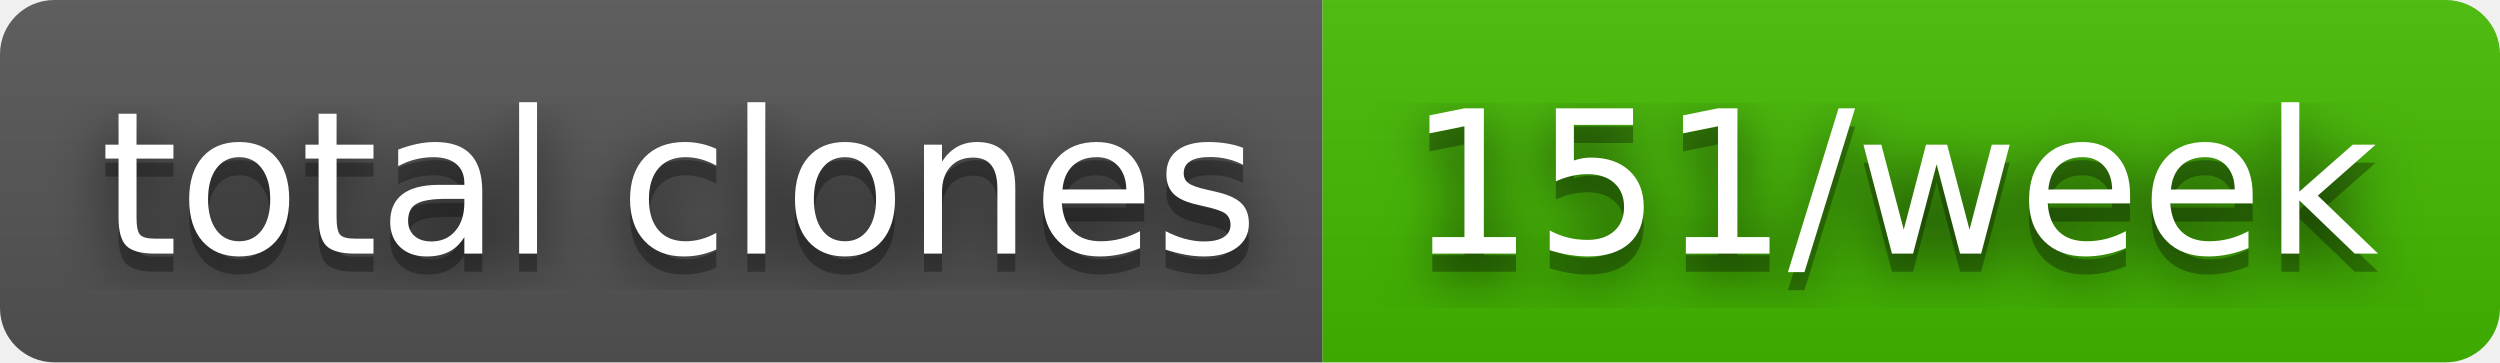
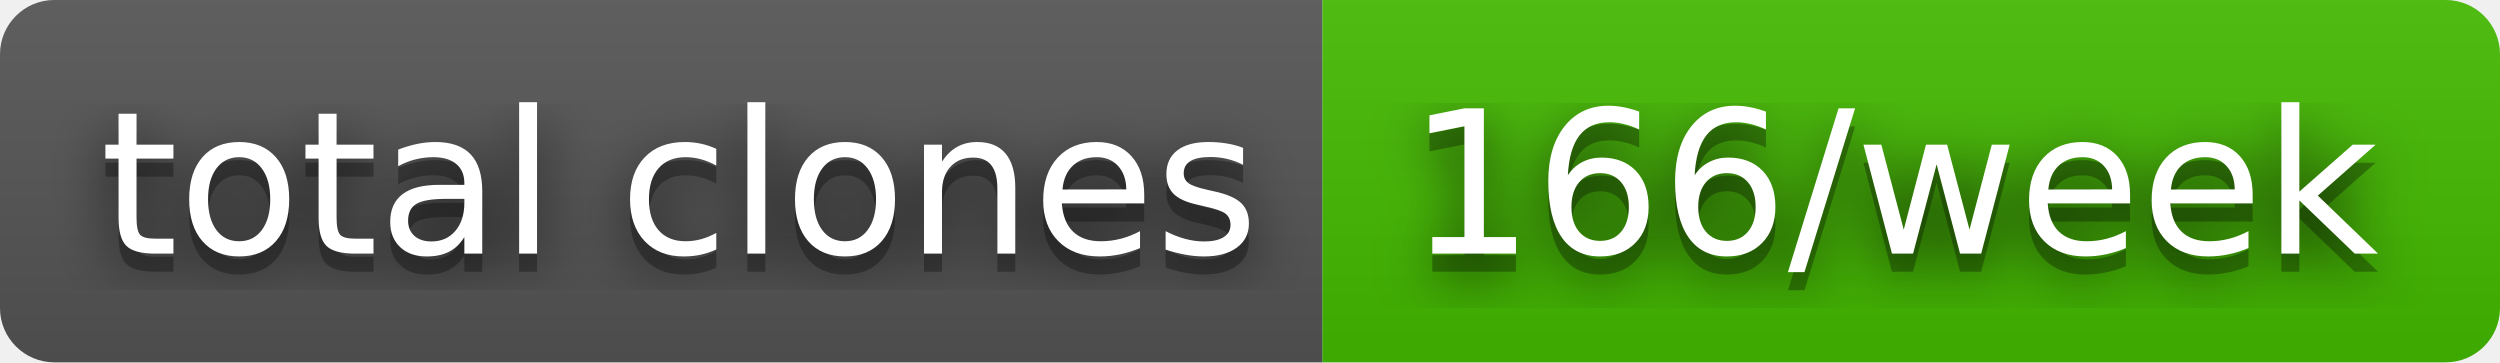
- <svg xmlns="http://www.w3.org/2000/svg" width="138" height="20" role="img" aria-label="total clones: 151/week">
+ <svg xmlns="http://www.w3.org/2000/svg" width="138" height="20" role="img" aria-label="total clones: 166/week">
  <filter id="blur">
    <feGaussianBlur stdDeviation="16" />
  </filter>
  <linearGradient id="s" x2="0" y2="100%">
    <stop offset="0" stop-color="#bbb" stop-opacity=".1" />
    <stop offset="1" stop-opacity=".1" />
  </linearGradient>
  <clipPath id="r">
    <rect width="138" height="20" rx="3" />
  </clipPath>
  <g clip-path="url(#r)">
    <rect width="73" height="20" fill="#555" />
    <rect x="73" width="65" height="20" fill="#4b0" />
    <rect width="138" height="20" fill="url(#s)" />
  </g>
  <g fill="#fff" text-anchor="middle" font-family="Verdana,Geneva,DejaVu Sans,sans-serif" text-rendering="geometricPrecision" font-size="110">
    <g transform="scale(.1)">
      <g aria-hidden="true" fill="#010101">
        <text x="375" y="150" fill-opacity=".8" filter="url(#blur)" textLength="630">total clones</text>
        <text x="375" y="150" fill-opacity=".3" textLength="630">total clones</text>
      </g>
      <text x="375" y="140" textLength="630">total clones</text>
    </g>
    <g transform="scale(.1)">
      <g aria-hidden="true" fill="#010101">
-         <text x="1045" y="150" fill-opacity=".8" filter="url(#blur)" textLength="550">151/week</text>
-         <text x="1045" y="150" fill-opacity=".3" textLength="550">151/week</text>
+         <text x="1045" y="150" fill-opacity=".8" filter="url(#blur)" textLength="550">166/week</text>
+         <text x="1045" y="150" fill-opacity=".3" textLength="550">166/week</text>
      </g>
-       <text x="1045" y="140" textLength="550">151/week</text>
+       <text x="1045" y="140" textLength="550">166/week</text>
    </g>
  </g>
</svg>
